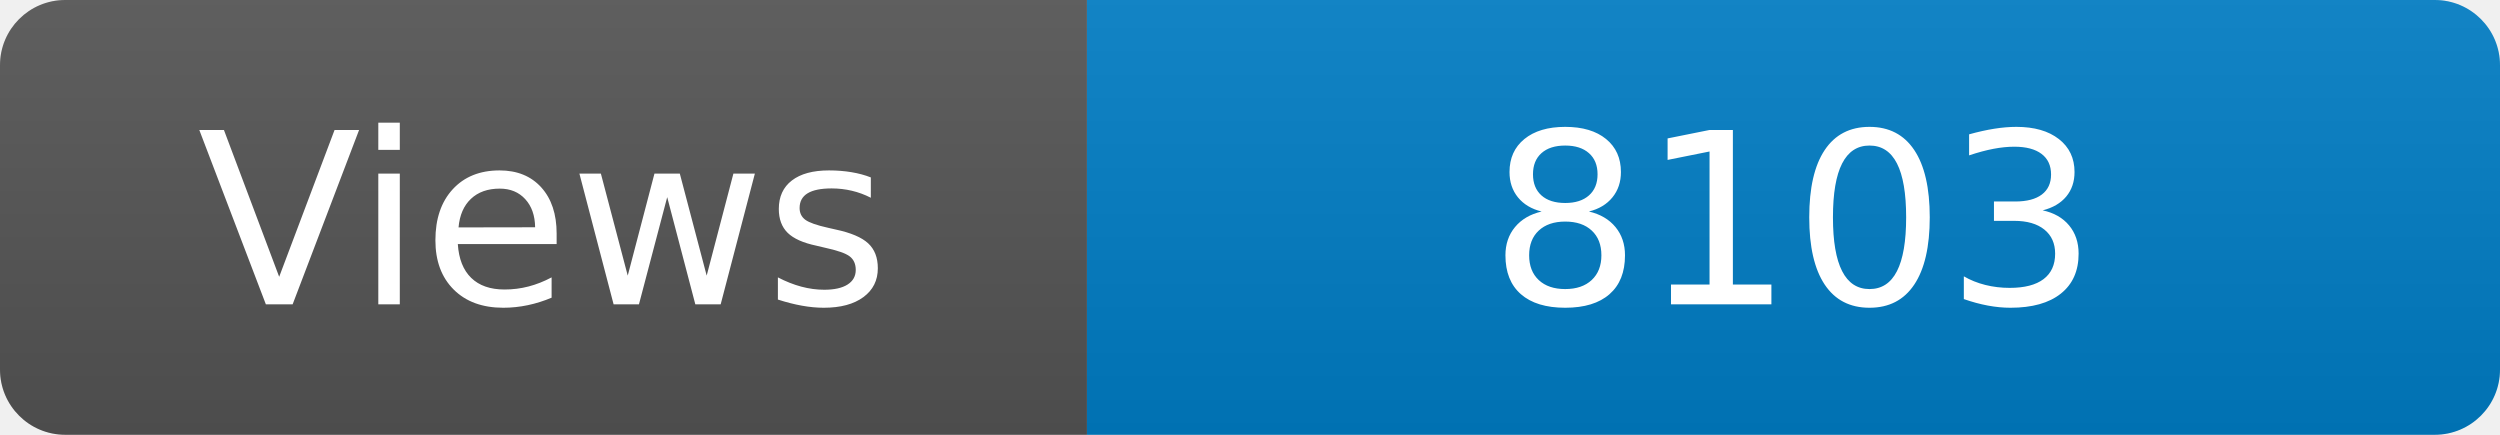
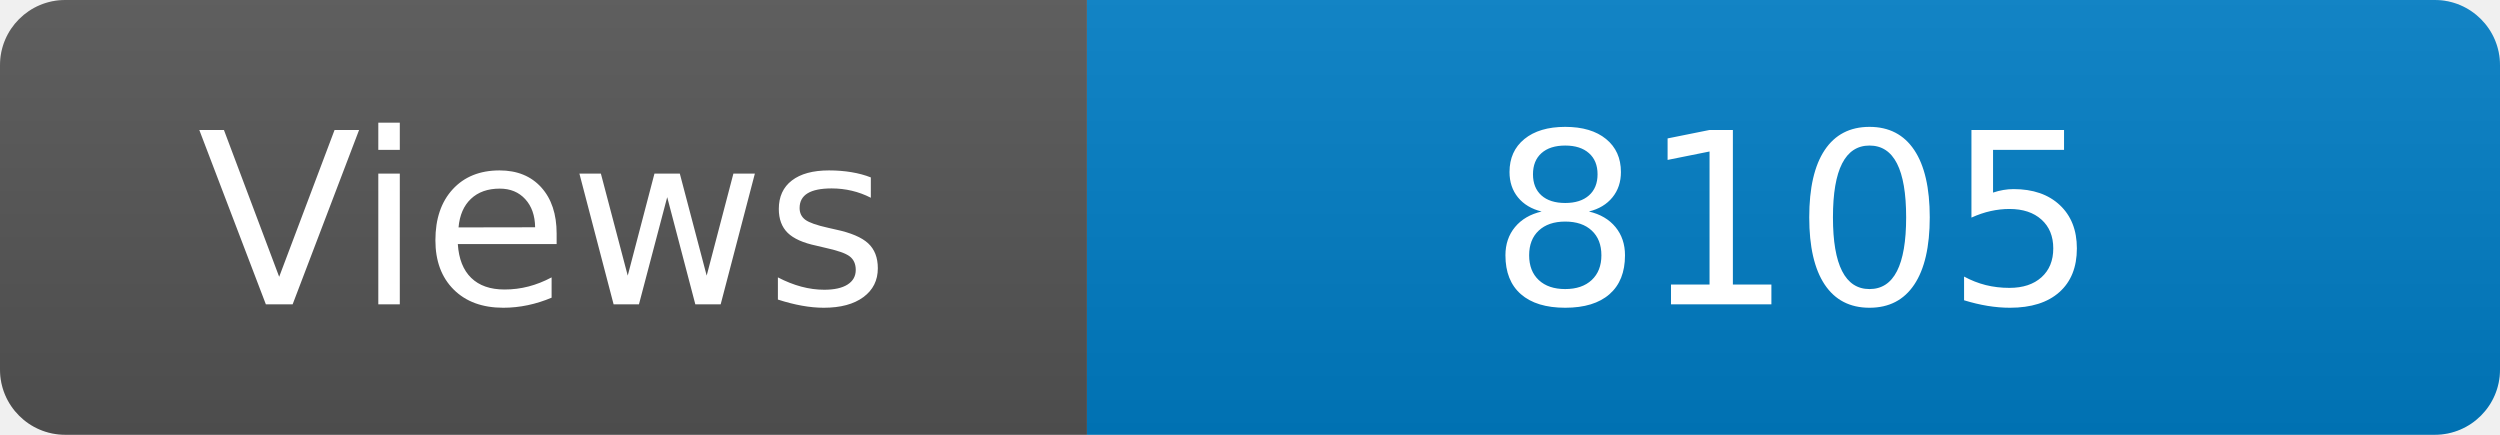
<svg xmlns="http://www.w3.org/2000/svg" width="115" height="20" role="img" aria-label="Maintained?: yes">
  <linearGradient id="s" x2="0" y2="100%">
    <stop offset="0" stop-color="#bbb" stop-opacity=".1" />
    <stop offset="1" stop-opacity=".1" />
  </linearGradient>
  <clipPath id="r">
    <rect width="115" height="20" rx="3" fill="#fff" />
  </clipPath>
  <g clip-path="url(#r)">
    <rect width="50" height="20" fill="#555" />
    <rect x="50" width="160" height="20" fill="#007ec6" />
    <rect width="115" height="20" fill="url(#s)" />
  </g>
  <g fill="#fff" text-anchor="middle" font-family="Verdana,Geneva,DejaVu Sans,sans-serif" font-size="110">
    <text x="250" y="140" transform="scale(.1)" fill="#fff">Views</text>
-     <text x="825" y="140" transform="scale(.1)" fill="#fff">8103</text>
+     <text x="825" y="140" transform="scale(.1)" fill="#fff">8105</text>
  </g>
</svg>
